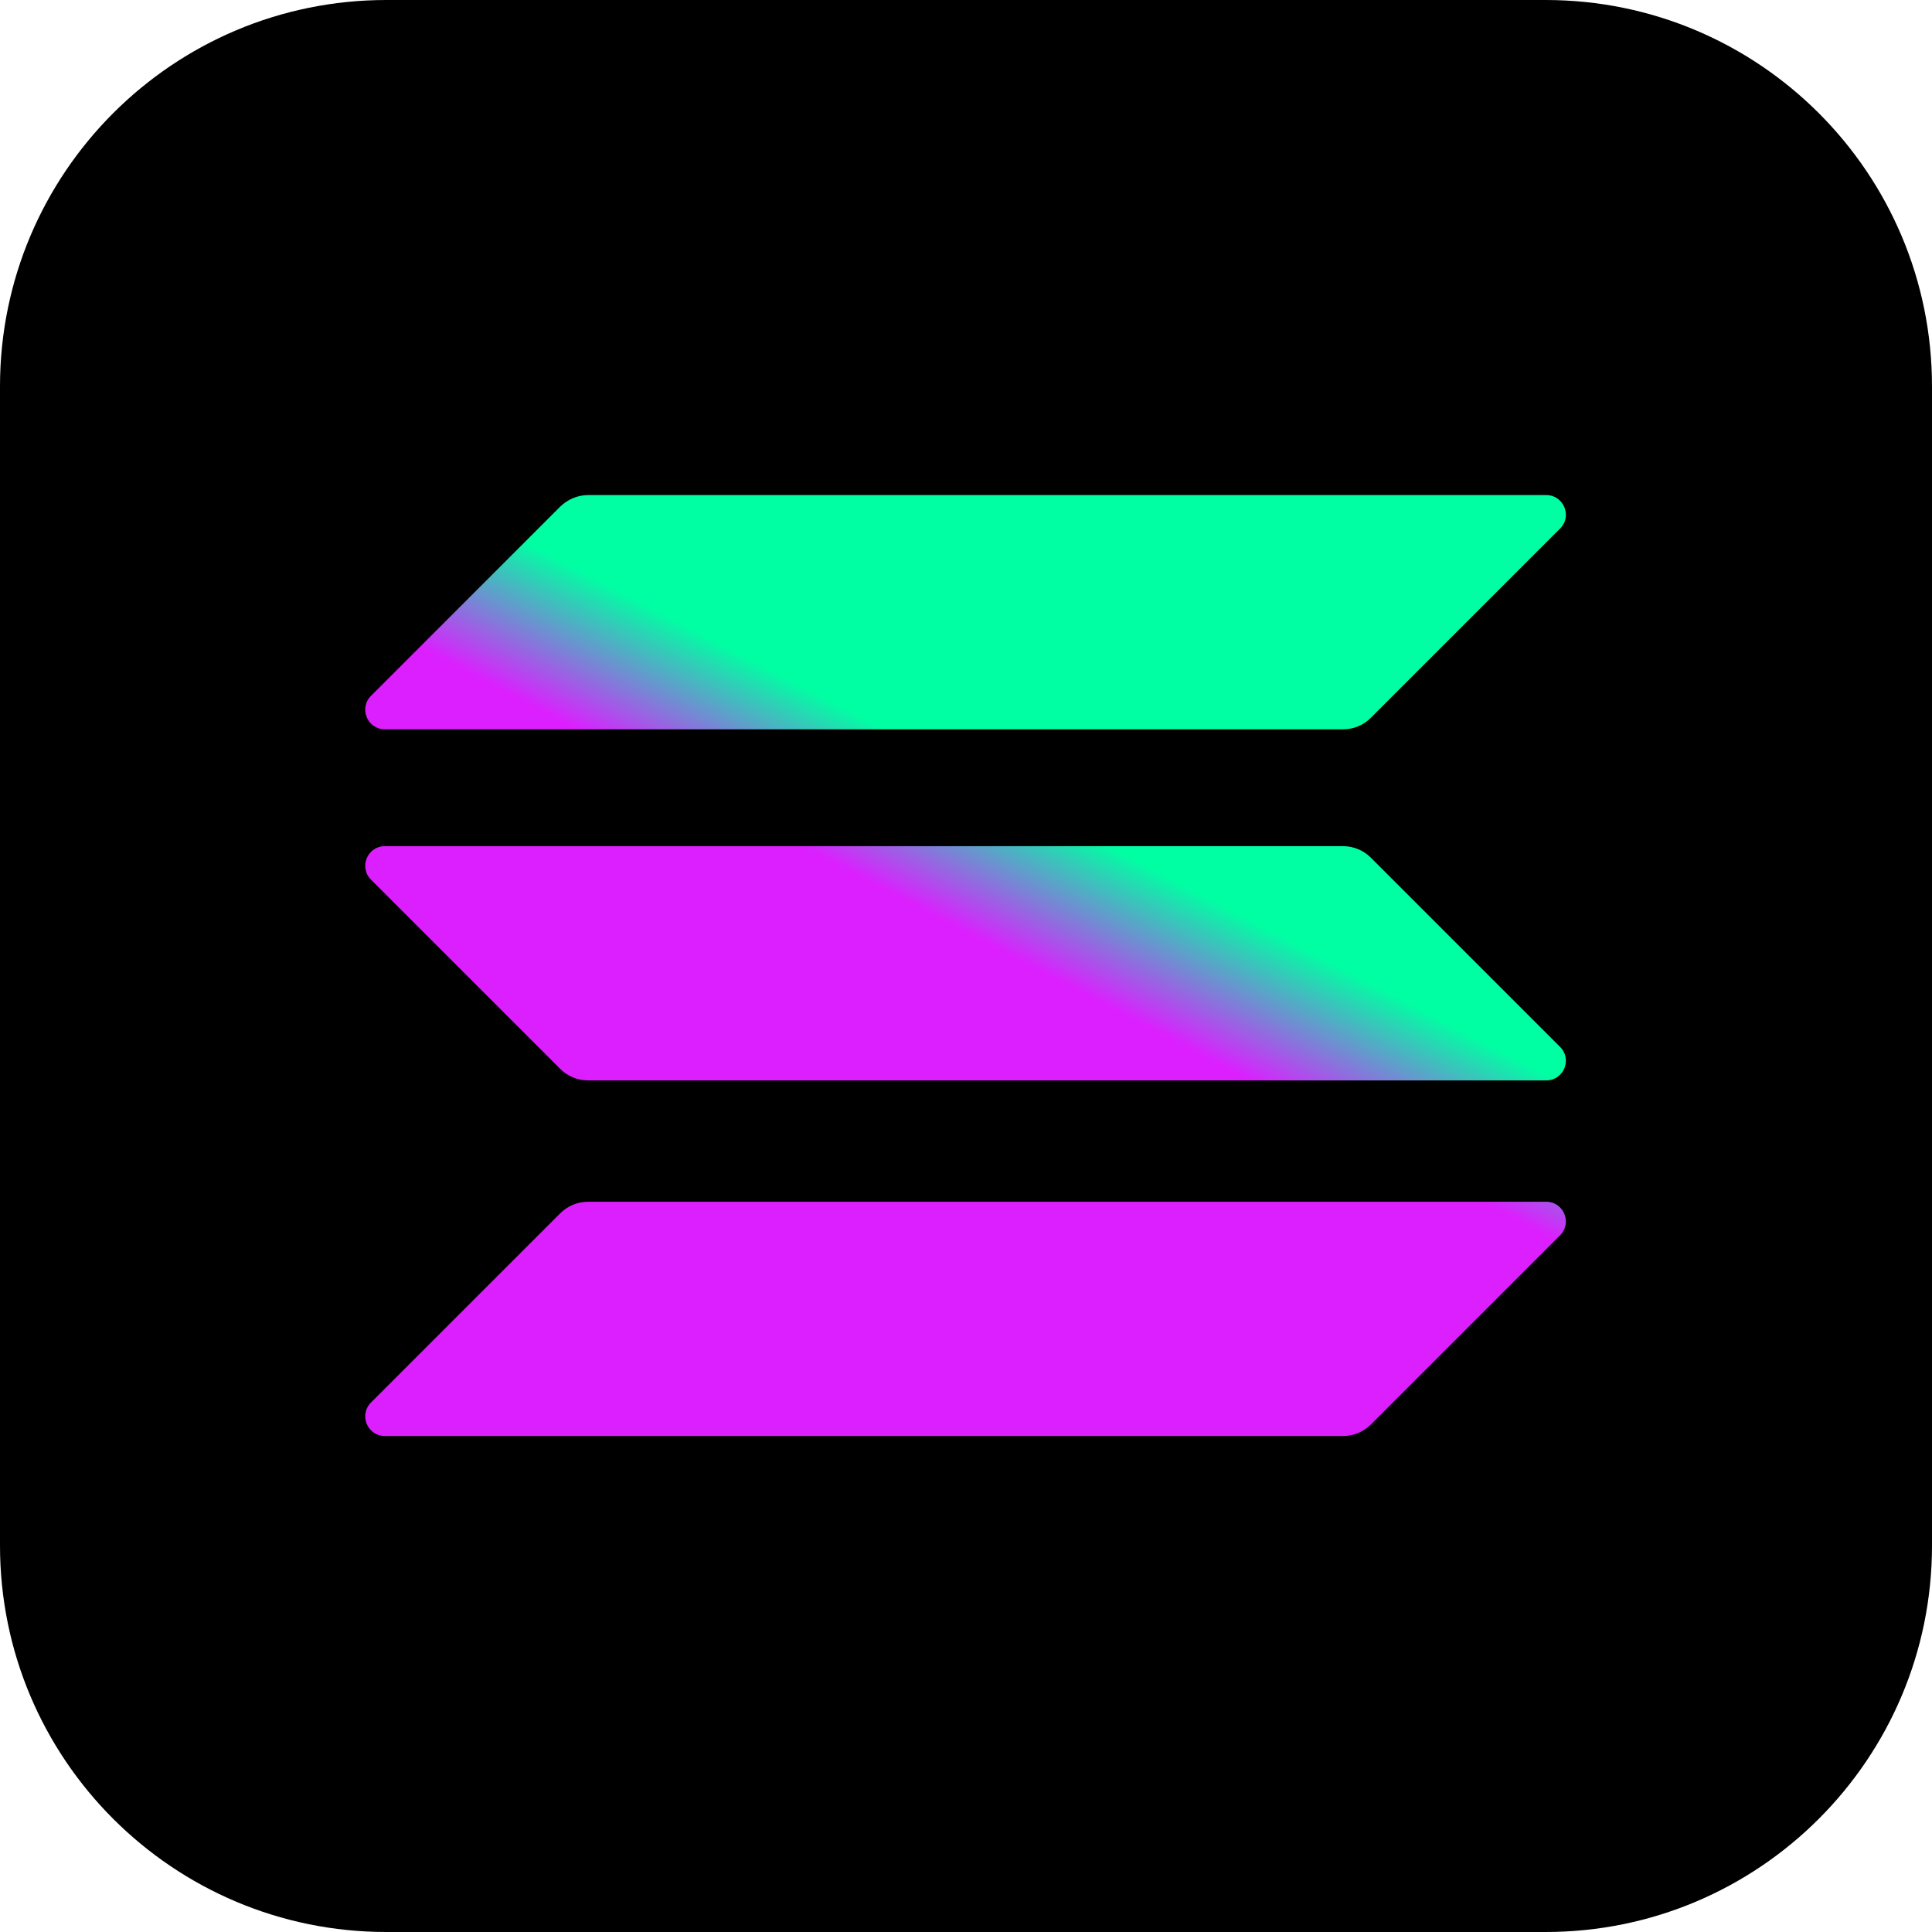
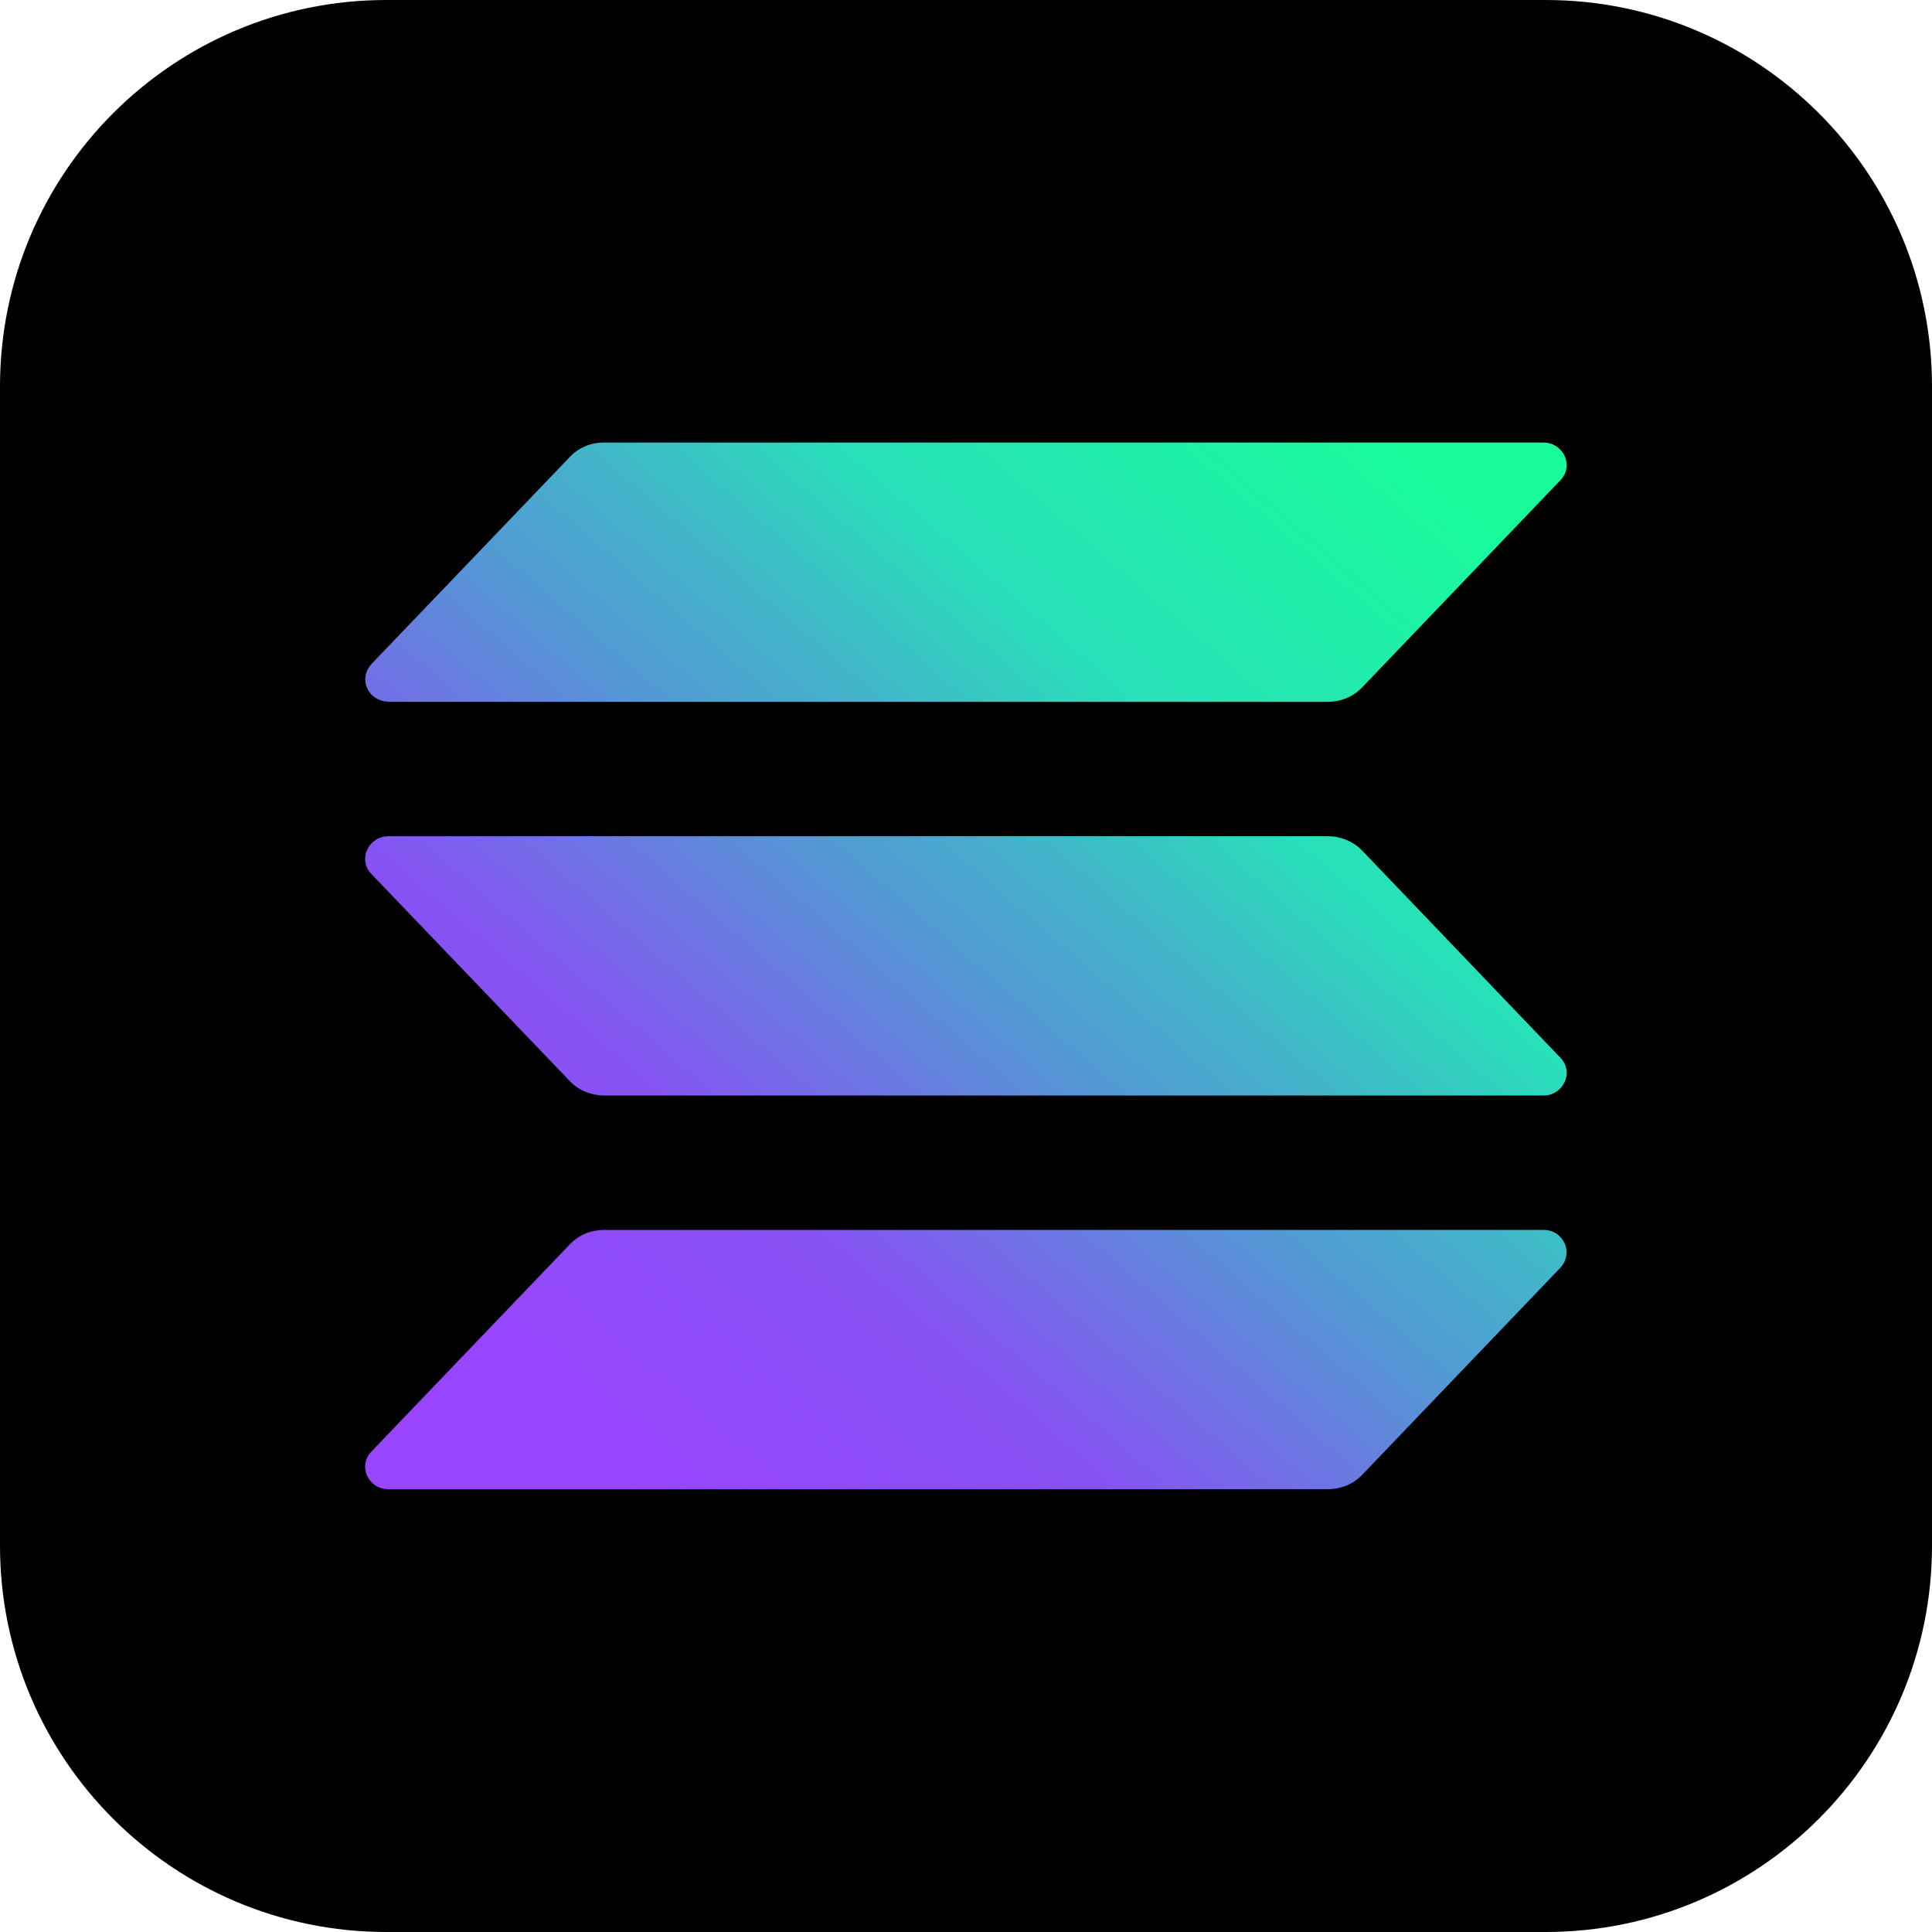
<svg xmlns="http://www.w3.org/2000/svg" viewBox="0 0 64 64">
  <rect width="64" height="64" rx="12.8" />
-   <defs>
-     <linearGradient id="slns-a" x1="48.19" x2="26.22" y1="12.65" y2="54.73" gradientUnits="userSpaceOnUse">
-       <stop offset="0" stop-color="#00ffa3" />
-       <stop offset="1" stop-color="#dc1fff" />
-     </linearGradient>
-     <linearGradient id="slns-b" x1="38.58" x2="16.62" y1="7.64" y2="49.71" gradientUnits="userSpaceOnUse">
-       <stop offset="0" stop-color="#00ffa3" />
-       <stop offset="1" stop-color="#dc1fff" />
-     </linearGradient>
-     <linearGradient id="slns-c" x1="43.35" x2="21.39" y1="10.13" y2="52.21" gradientUnits="userSpaceOnUse">
-       <stop offset="0" stop-color="#00ffa3" />
-       <stop offset="1" stop-color="#dc1fff" />
-     </linearGradient>
-   </defs>
-   <g>
-     <path fill="url(#slns-a)" d="M64.6 237.9c2.4-2.4 5.7-3.8 9.2-3.8h317.4c5.8 0 8.7 7 4.6 11.1l-62.7 62.7c-2.4 2.4-5.7 3.8-9.2 3.8H6.5c-5.8 0-8.7-7-4.6-11.1z" transform="matrix(.1 0 0 .1 12.1 16.4)" />
-     <path fill="url(#slns-b)" d="M64.6 3.8C67.1 1.4 70.4 0 73.8 0h317.4c5.8 0 8.7 7 4.6 11.1l-62.7 62.7c-2.4 2.4-5.7 3.8-9.2 3.8H6.5c-5.8 0-8.7-7-4.6-11.1z" transform="matrix(.1 0 0 .1 12.1 16.4)" />
-     <path fill="url(#slns-c)" d="M333.1 120.1c-2.4-2.4-5.7-3.8-9.2-3.8H6.5c-5.8 0-8.7 7-4.6 11.1l62.7 62.7c2.4 2.4 5.7 3.8 9.2 3.8h317.4c5.8 0 8.7-7 4.6-11.1z" transform="matrix(.1 0 0 .1 12.1 16.4)" />
+   <g transform="translate(12.1 14.66)scale(.394)">
+     <path fill="url(#sols-a)" d="M100.48 69.38 83.81 86.8q-.55.57-1.3.89-.73.3-1.54.31H1.94q-.58 0-1.07-.3a2 2 0 0 1-.71-.83 1.8 1.8 0 0 1 .36-2.04L17.21 67.4q.55-.57 1.28-.89.74-.3 1.54-.31h79.03q.58 0 1.07.3.47.32.71.83.23.52.13 1.08t-.49.96M83.81 34.3q-.55-.57-1.3-.88a4 4 0 0 0-1.54-.32H1.94q-.58 0-1.07.31-.48.32-.71.83a1.8 1.8 0 0 0 .36 2.04L17.21 53.7q.55.57 1.28.88.74.3 1.54.32h79.03q.58 0 1.07-.31.47-.32.71-.83a1.8 1.8 0 0 0-.36-2.04zM1.94 21.8h79.03q.81-.01 1.55-.32.73-.31 1.29-.89l16.67-17.42q.4-.41.5-.96.09-.56-.14-1.08a2 2 0 0 0-.71-.82Q99.64 0 99.06 0H20.03q-.8 0-1.54.31-.74.32-1.28.89L.52 18.62q-.38.41-.49.96-.1.56.13 1.07.23.52.72.83.48.3 1.06.31" />
+     <defs>
+       <linearGradient id="sols-a" x1="8.53" x2="88.99" y1="90.1" y2="-3.02" gradientUnits="userSpaceOnUse">
+         <stop offset=".08" stop-color="#9945FF" />
+         <stop offset=".3" stop-color="#8752F3" />
+         <stop offset=".5" stop-color="#5497D5" />
+         <stop offset=".6" stop-color="#43B4CA" />
+         <stop offset=".72" stop-color="#28E0B9" />
+         <stop offset=".97" stop-color="#19FB9B" />
+       </linearGradient>
+     </defs>
  </g>
</svg>
